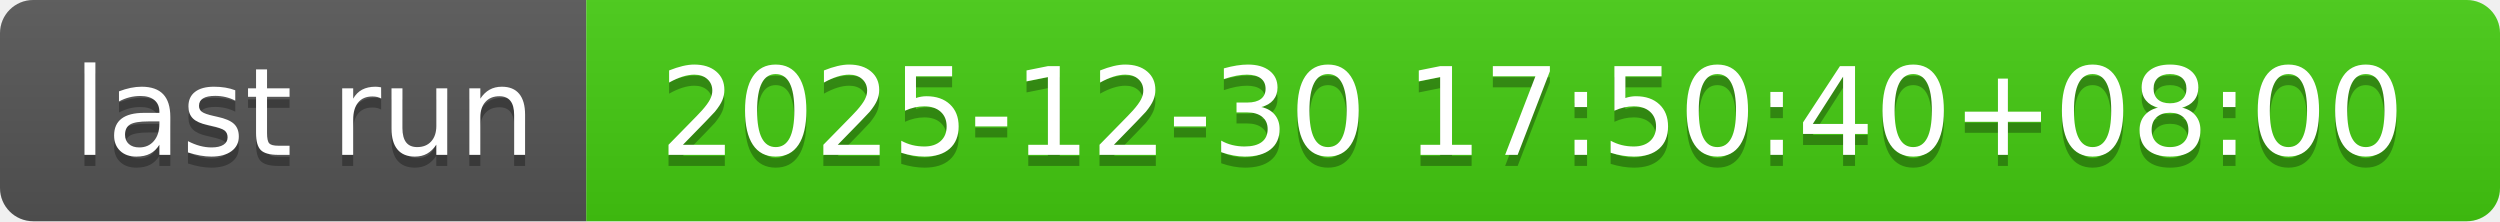
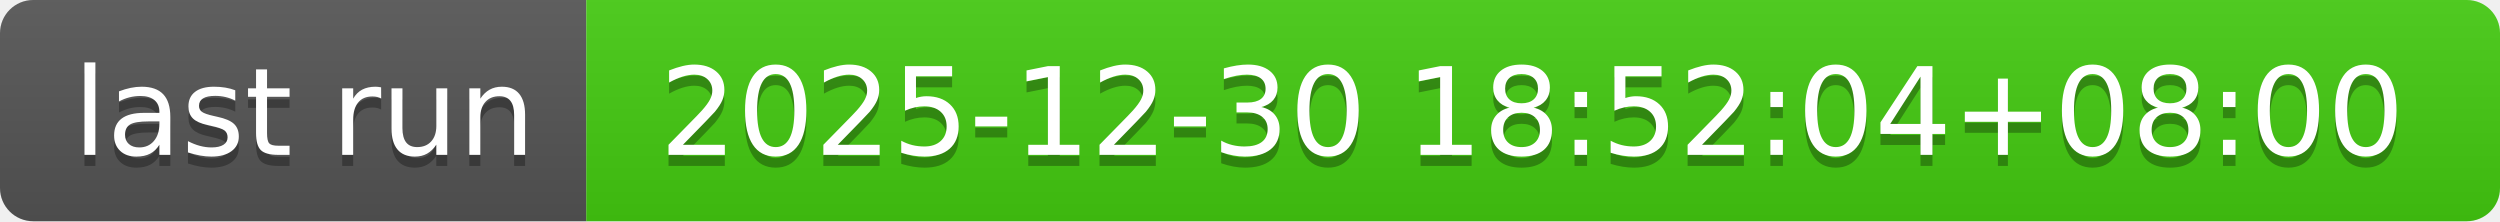
- <svg xmlns="http://www.w3.org/2000/svg" width="226" height="20" role="img" aria-label="last run: 2025-12-30 17:50:40+08:00">
+ <svg xmlns="http://www.w3.org/2000/svg" width="226" height="20" role="img" aria-label="last run: 2025-12-30 18:52:04+08:00">
  <linearGradient id="s" x2="0" y2="100%">
    <stop offset="0" stop-color="#bbb" stop-opacity=".1" />
    <stop offset="1" stop-opacity=".1" />
  </linearGradient>
  <clipPath id="r">
    <rect width="226" height="20" rx="3" fill="#fff" />
  </clipPath>
  <g clip-path="url(#r)">
    <rect width="53" height="20" fill="#555" />
    <rect x="53" width="173" height="20" fill="#4c1" />
    <rect width="226" height="20" fill="url(#s)" />
  </g>
  <g fill="#fff" text-anchor="middle" font-family="Verdana,Geneva,DejaVu Sans,sans-serif" text-rendering="geometricPrecision" font-size="110">
    <text aria-hidden="true" x="275" y="150" fill="#010101" fill-opacity=".3" transform="scale(.1)" textLength="430">last run</text>
    <text x="275" y="140" transform="scale(.1)" fill="#fff" textLength="430">last run</text>
-     <text aria-hidden="true" x="1385" y="150" fill="#010101" fill-opacity=".3" transform="scale(.1)" textLength="1630">2025-12-30 17:50:40+08:00</text>
-     <text x="1385" y="140" transform="scale(.1)" fill="#fff" textLength="1630">2025-12-30 17:50:40+08:00</text>
+     <text aria-hidden="true" x="1385" y="150" fill="#010101" fill-opacity=".3" transform="scale(.1)" textLength="1630">2025-12-30 18:52:04+08:00</text>
+     <text x="1385" y="140" transform="scale(.1)" fill="#fff" textLength="1630">2025-12-30 18:52:04+08:00</text>
  </g>
</svg>
